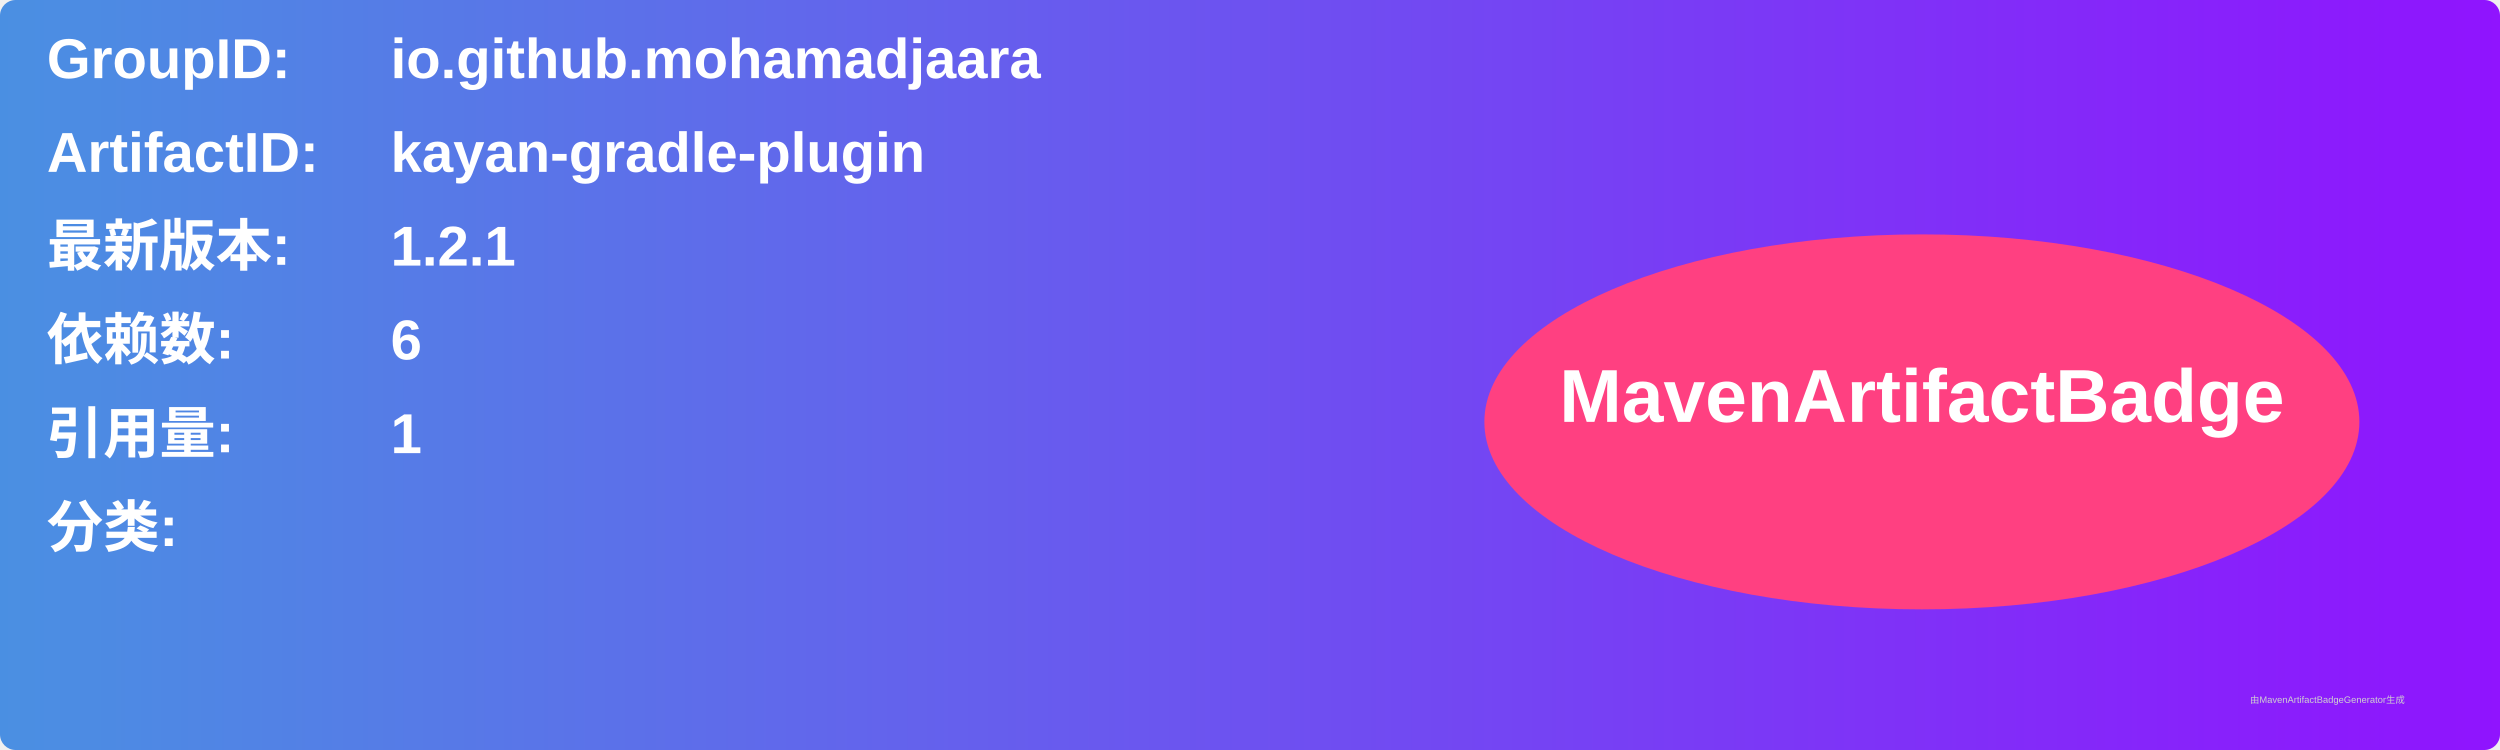
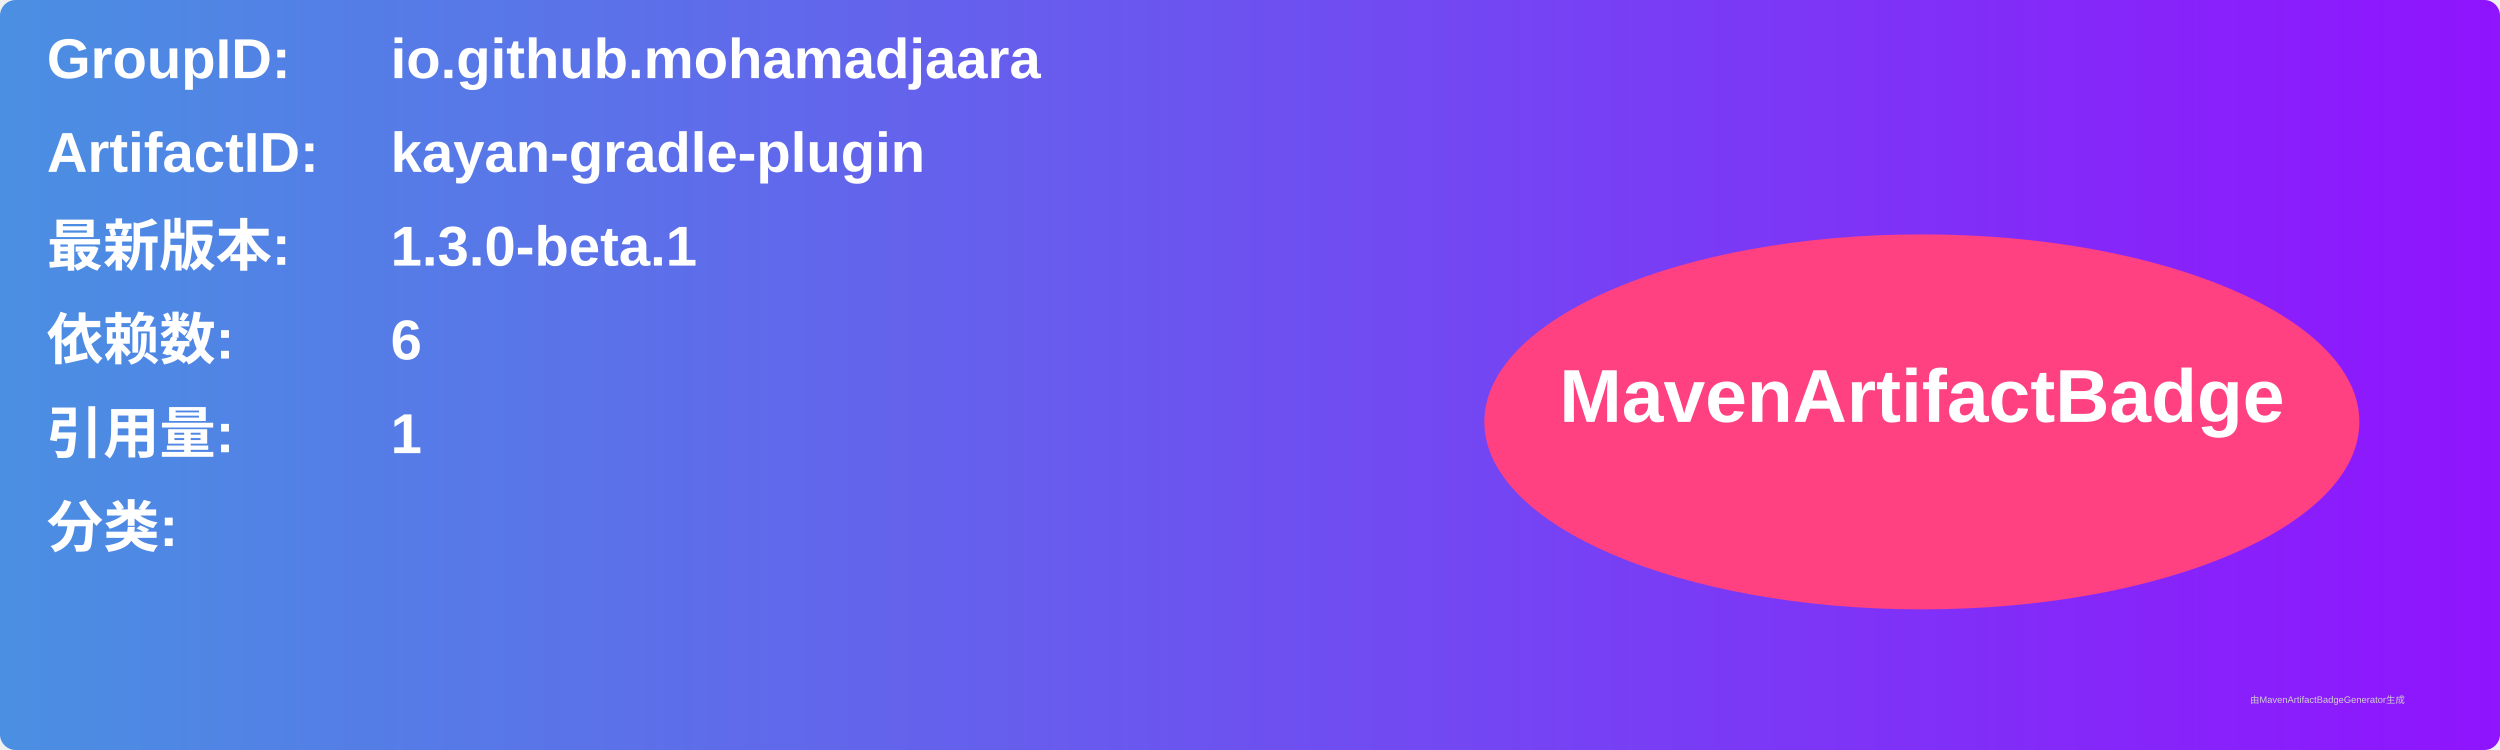
<svg xmlns="http://www.w3.org/2000/svg" width="800" height="240" viewBox="0 0 800 240">
  <linearGradient id="grad" x1="0%" y1="0%" x2="100%" y2="0%">
    <stop offset="0%" stop-color="#4a90e2" />
    <stop offset="100%" stop-color="#9013fe" />
  </linearGradient>
  <rect width="100%" height="100%" rx="5" ry="5" fill="url(#grad)" />
  <g transform="translate(15, 15)">
    <text x="0" y="10" font-family="Arial" font-size="18" fill="white" font-weight="bold" width="260">GroupID:</text>
    <text x="110" y="10" font-family="Arial" font-size="18" fill="white" font-weight="bold" width="460">io.github.mohamadjaara</text>
    <text x="0" y="40" font-family="Arial" font-size="18" fill="white" font-weight="bold" width="260">ArtifactID:</text>
    <text x="110" y="40" font-family="Arial" font-size="18" fill="white" font-weight="bold" width="460">kayan-gradle-plugin</text>
    <text x="0" y="70" font-family="Arial" font-size="18" fill="white" font-weight="bold">最新版本:</text>
    <text x="110" y="70" font-family="Arial" font-size="18" fill="white" font-weight="bold">
-       <tspan font-weight="bold">1.2.1</tspan>
+       <tspan font-weight="bold">1.3.0-beta.1</tspan>
    </text>
    <text x="0" y="100" font-family="Arial" font-size="18" fill="white" font-weight="bold">依赖数: </text>
    <text x="110" y="100" font-family="Arial" font-size="18" fill="white">
      <tspan font-weight="bold">6</tspan>
    </text>
    <text x="0" y="130" font-family="Arial" font-size="18" fill="white" font-weight="bold">引用量: </text>
    <text x="110" y="130" font-family="Arial" font-size="18" fill="white">
      <tspan font-weight="bold">1</tspan>
    </text>
    <text x="0" y="160" font-family="Arial" font-size="18" fill="white" font-weight="bold">分类:</text>
    <text x="10" y="190" font-family="Arial" font-size="10" fill="white">
      <tspan font-weight="bold" />
    </text>
    <ellipse cx="600" cy="120" rx="140" ry="60" fill="#ff4081" />
    <text x="600" y="120" text-anchor="middle" font-family="Arial" font-size="24" fill="white" font-weight="bold">MavenArtifactBadge</text>
  </g>
  <text x="720" y="225" font-family="Arial" font-size="3" fill="#d0d0d0">由MavenArtifactBadgeGenerator生成</text>
</svg>
